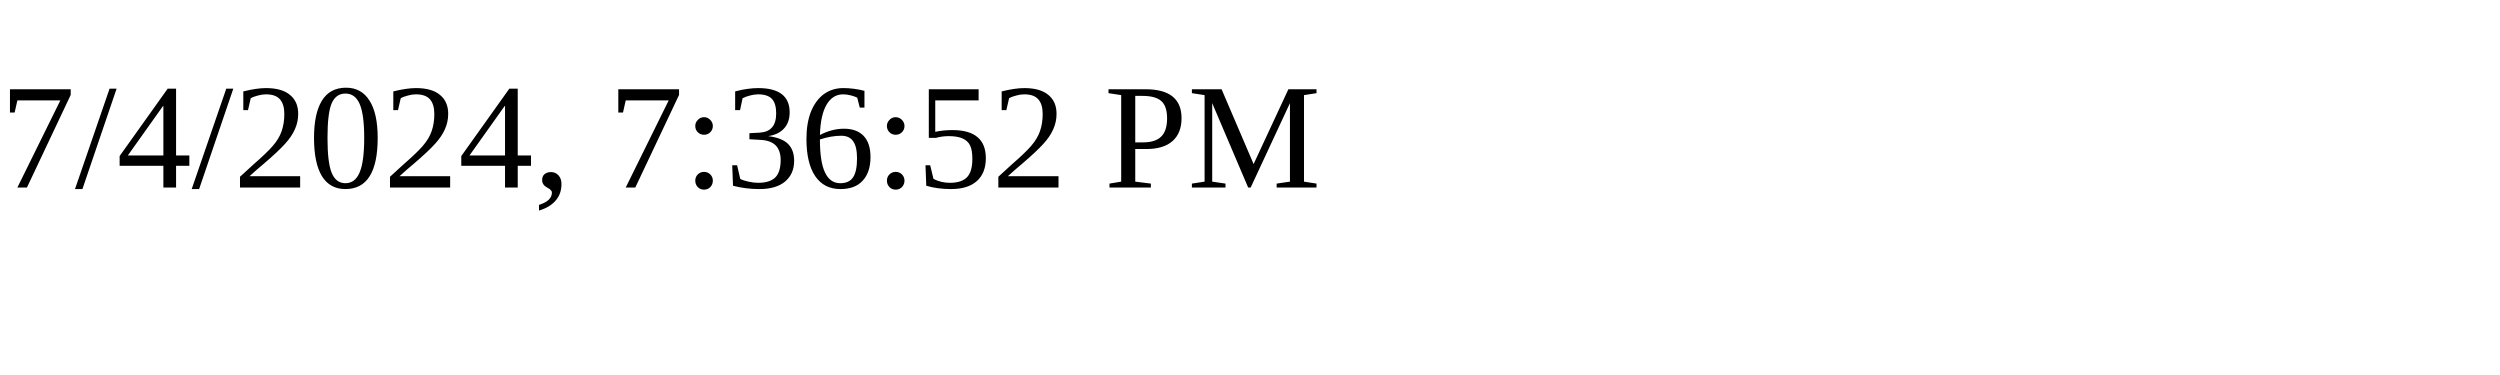
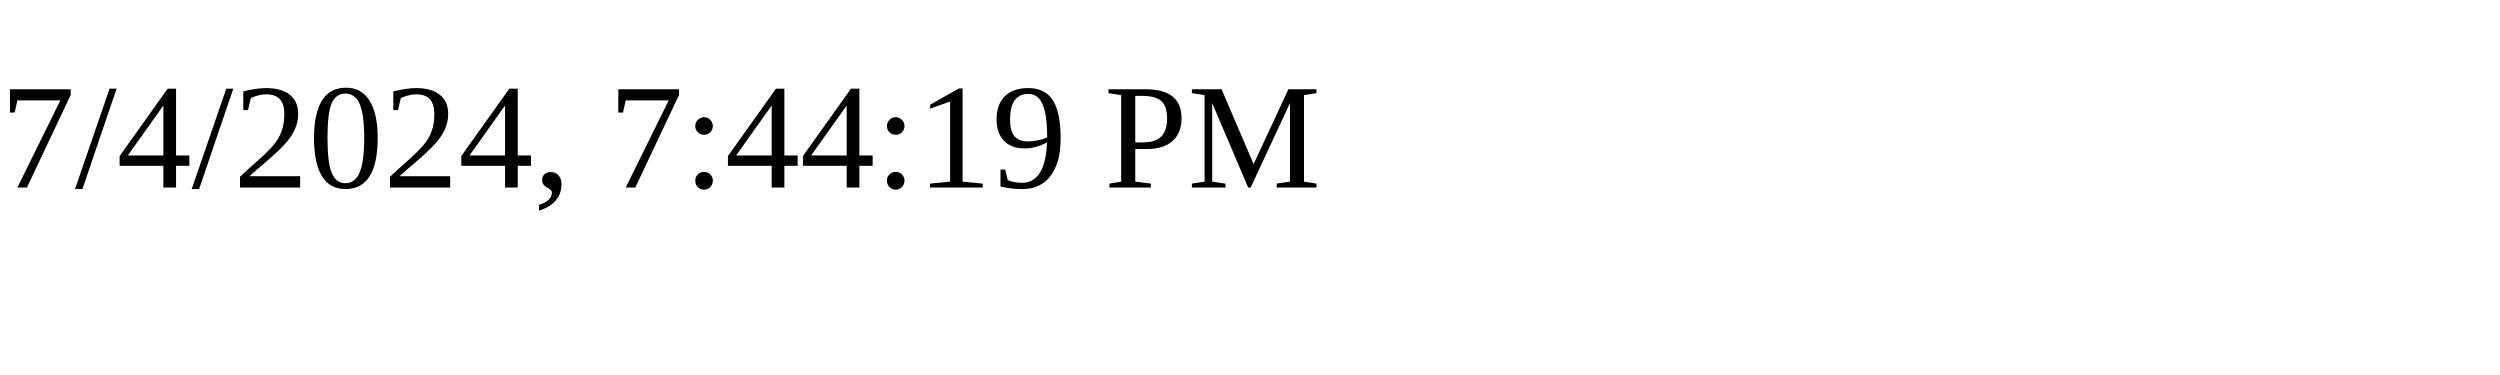
<svg xmlns="http://www.w3.org/2000/svg" height="30" width="200">
-   <text x="0" y="15">7/4/2024, 7:36:52 PM</text>
+   <text x="0" y="15">7/4/2024, 7:44:19 PM</text>
</svg>
